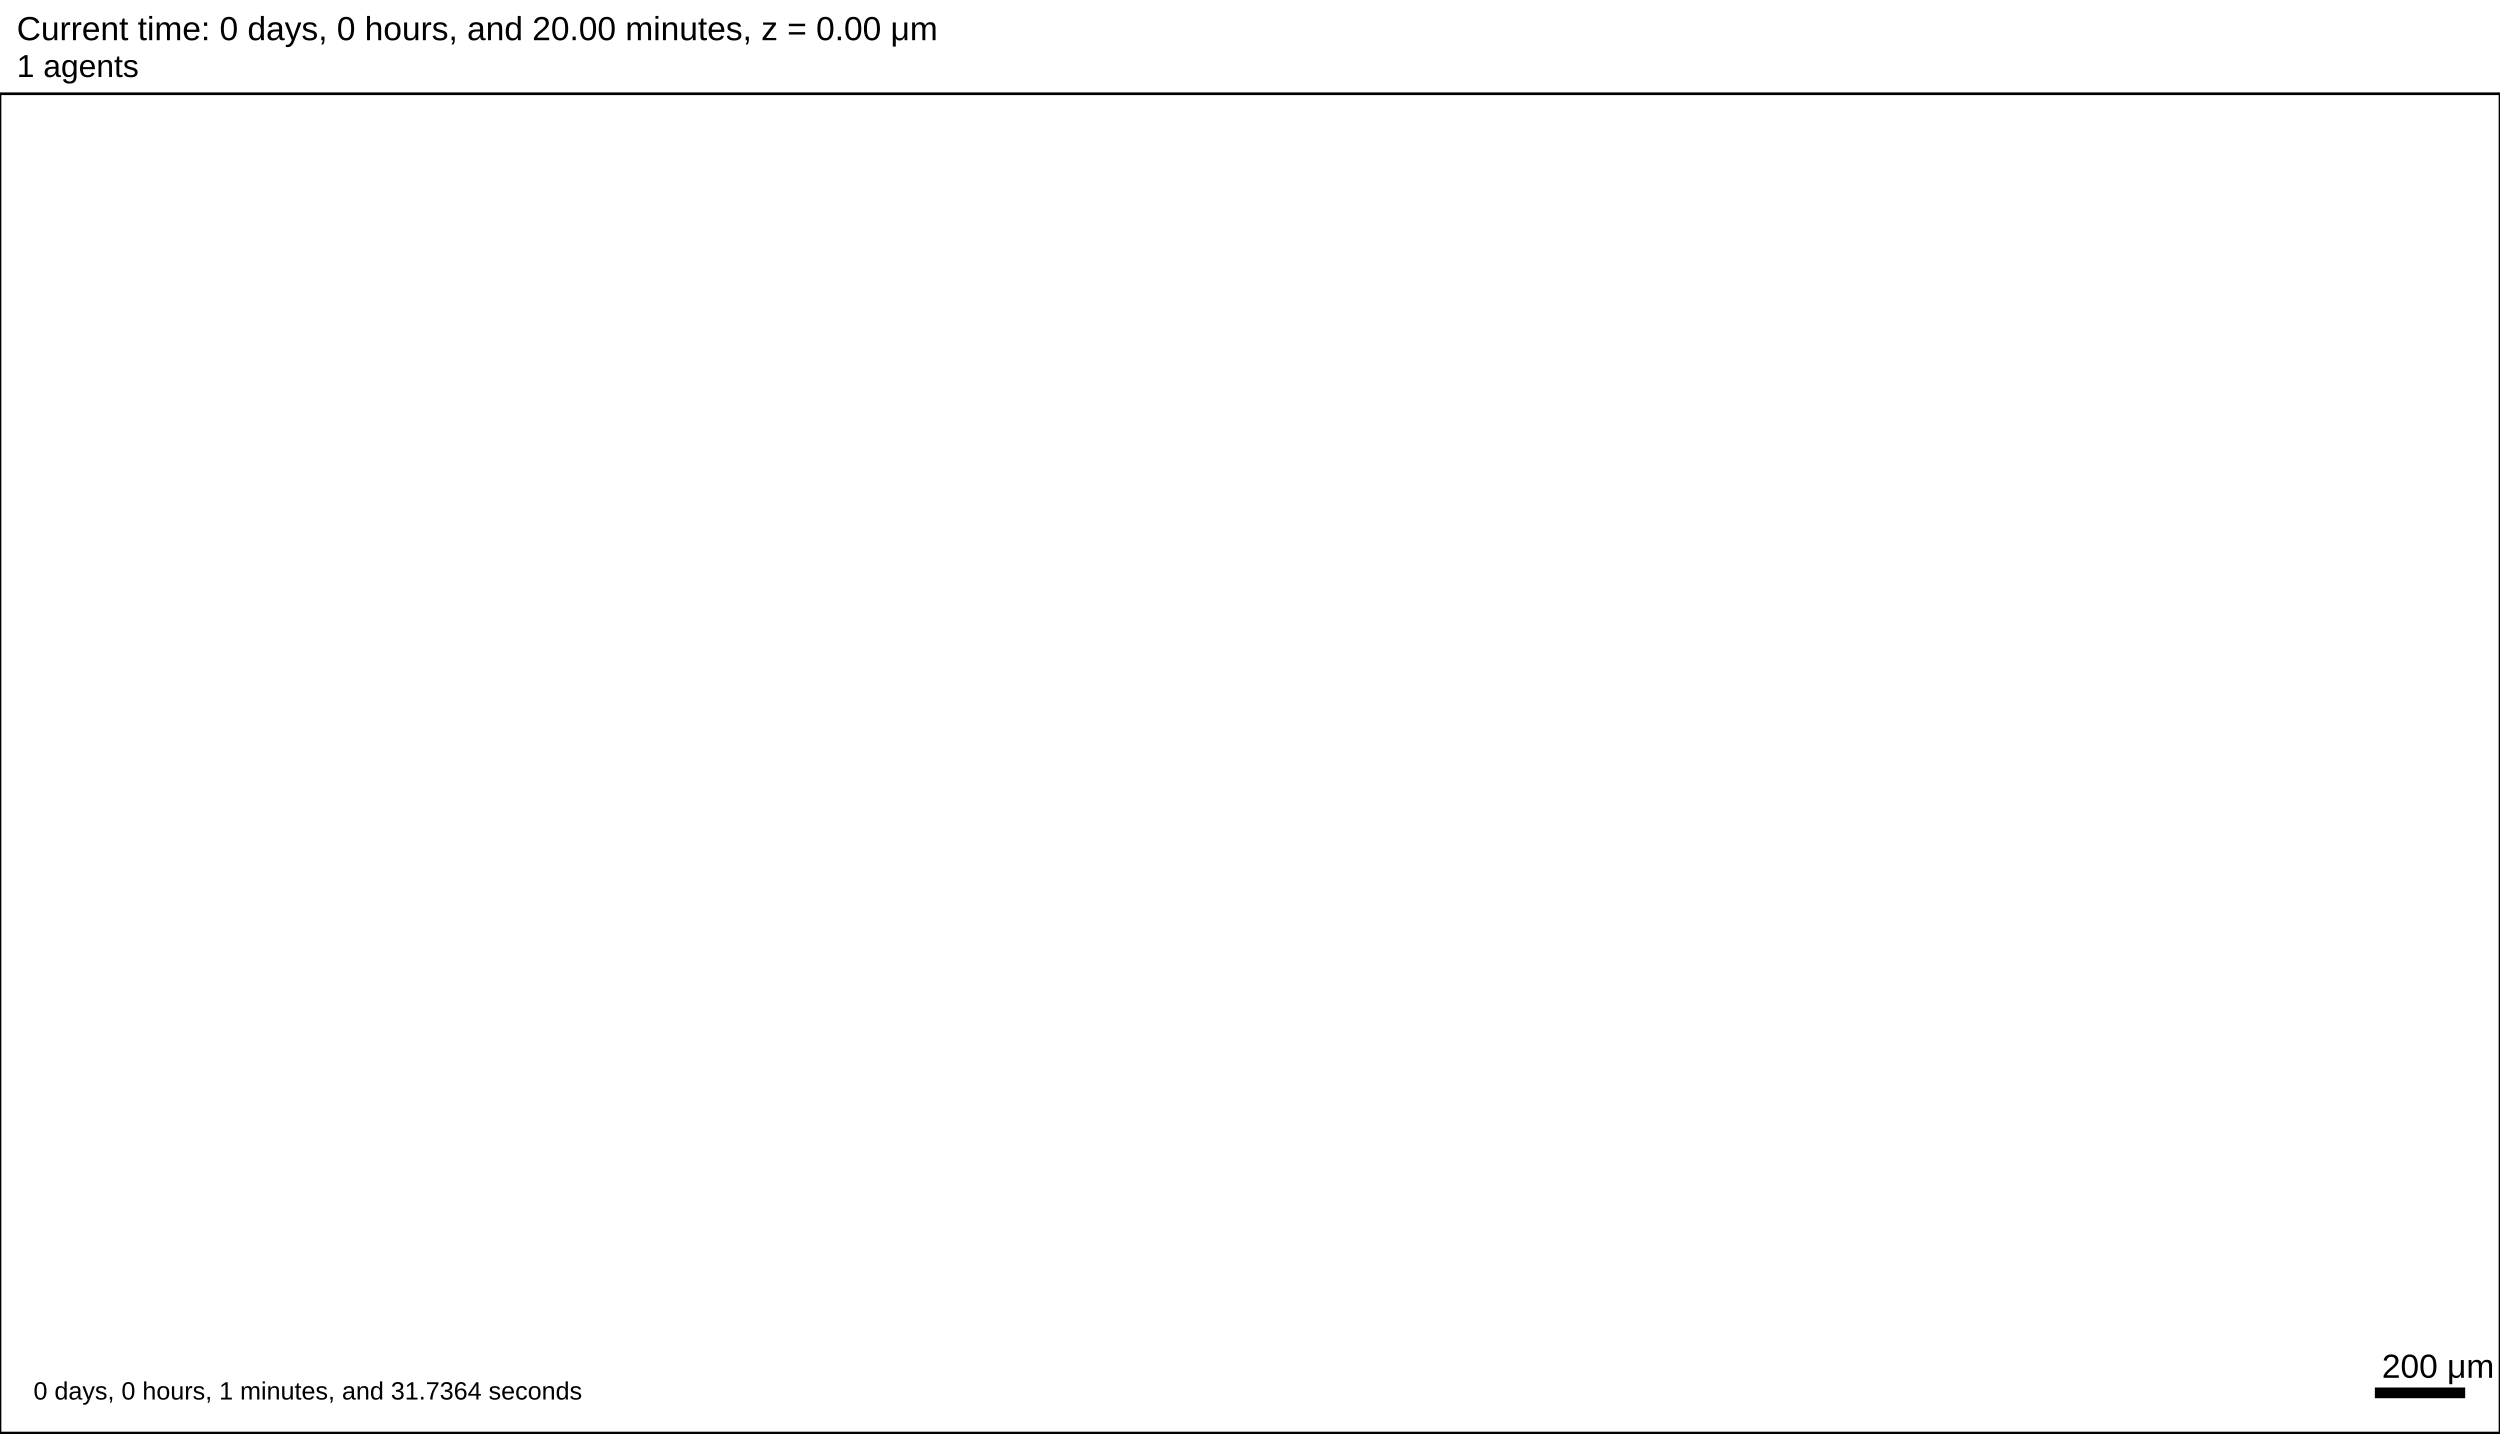
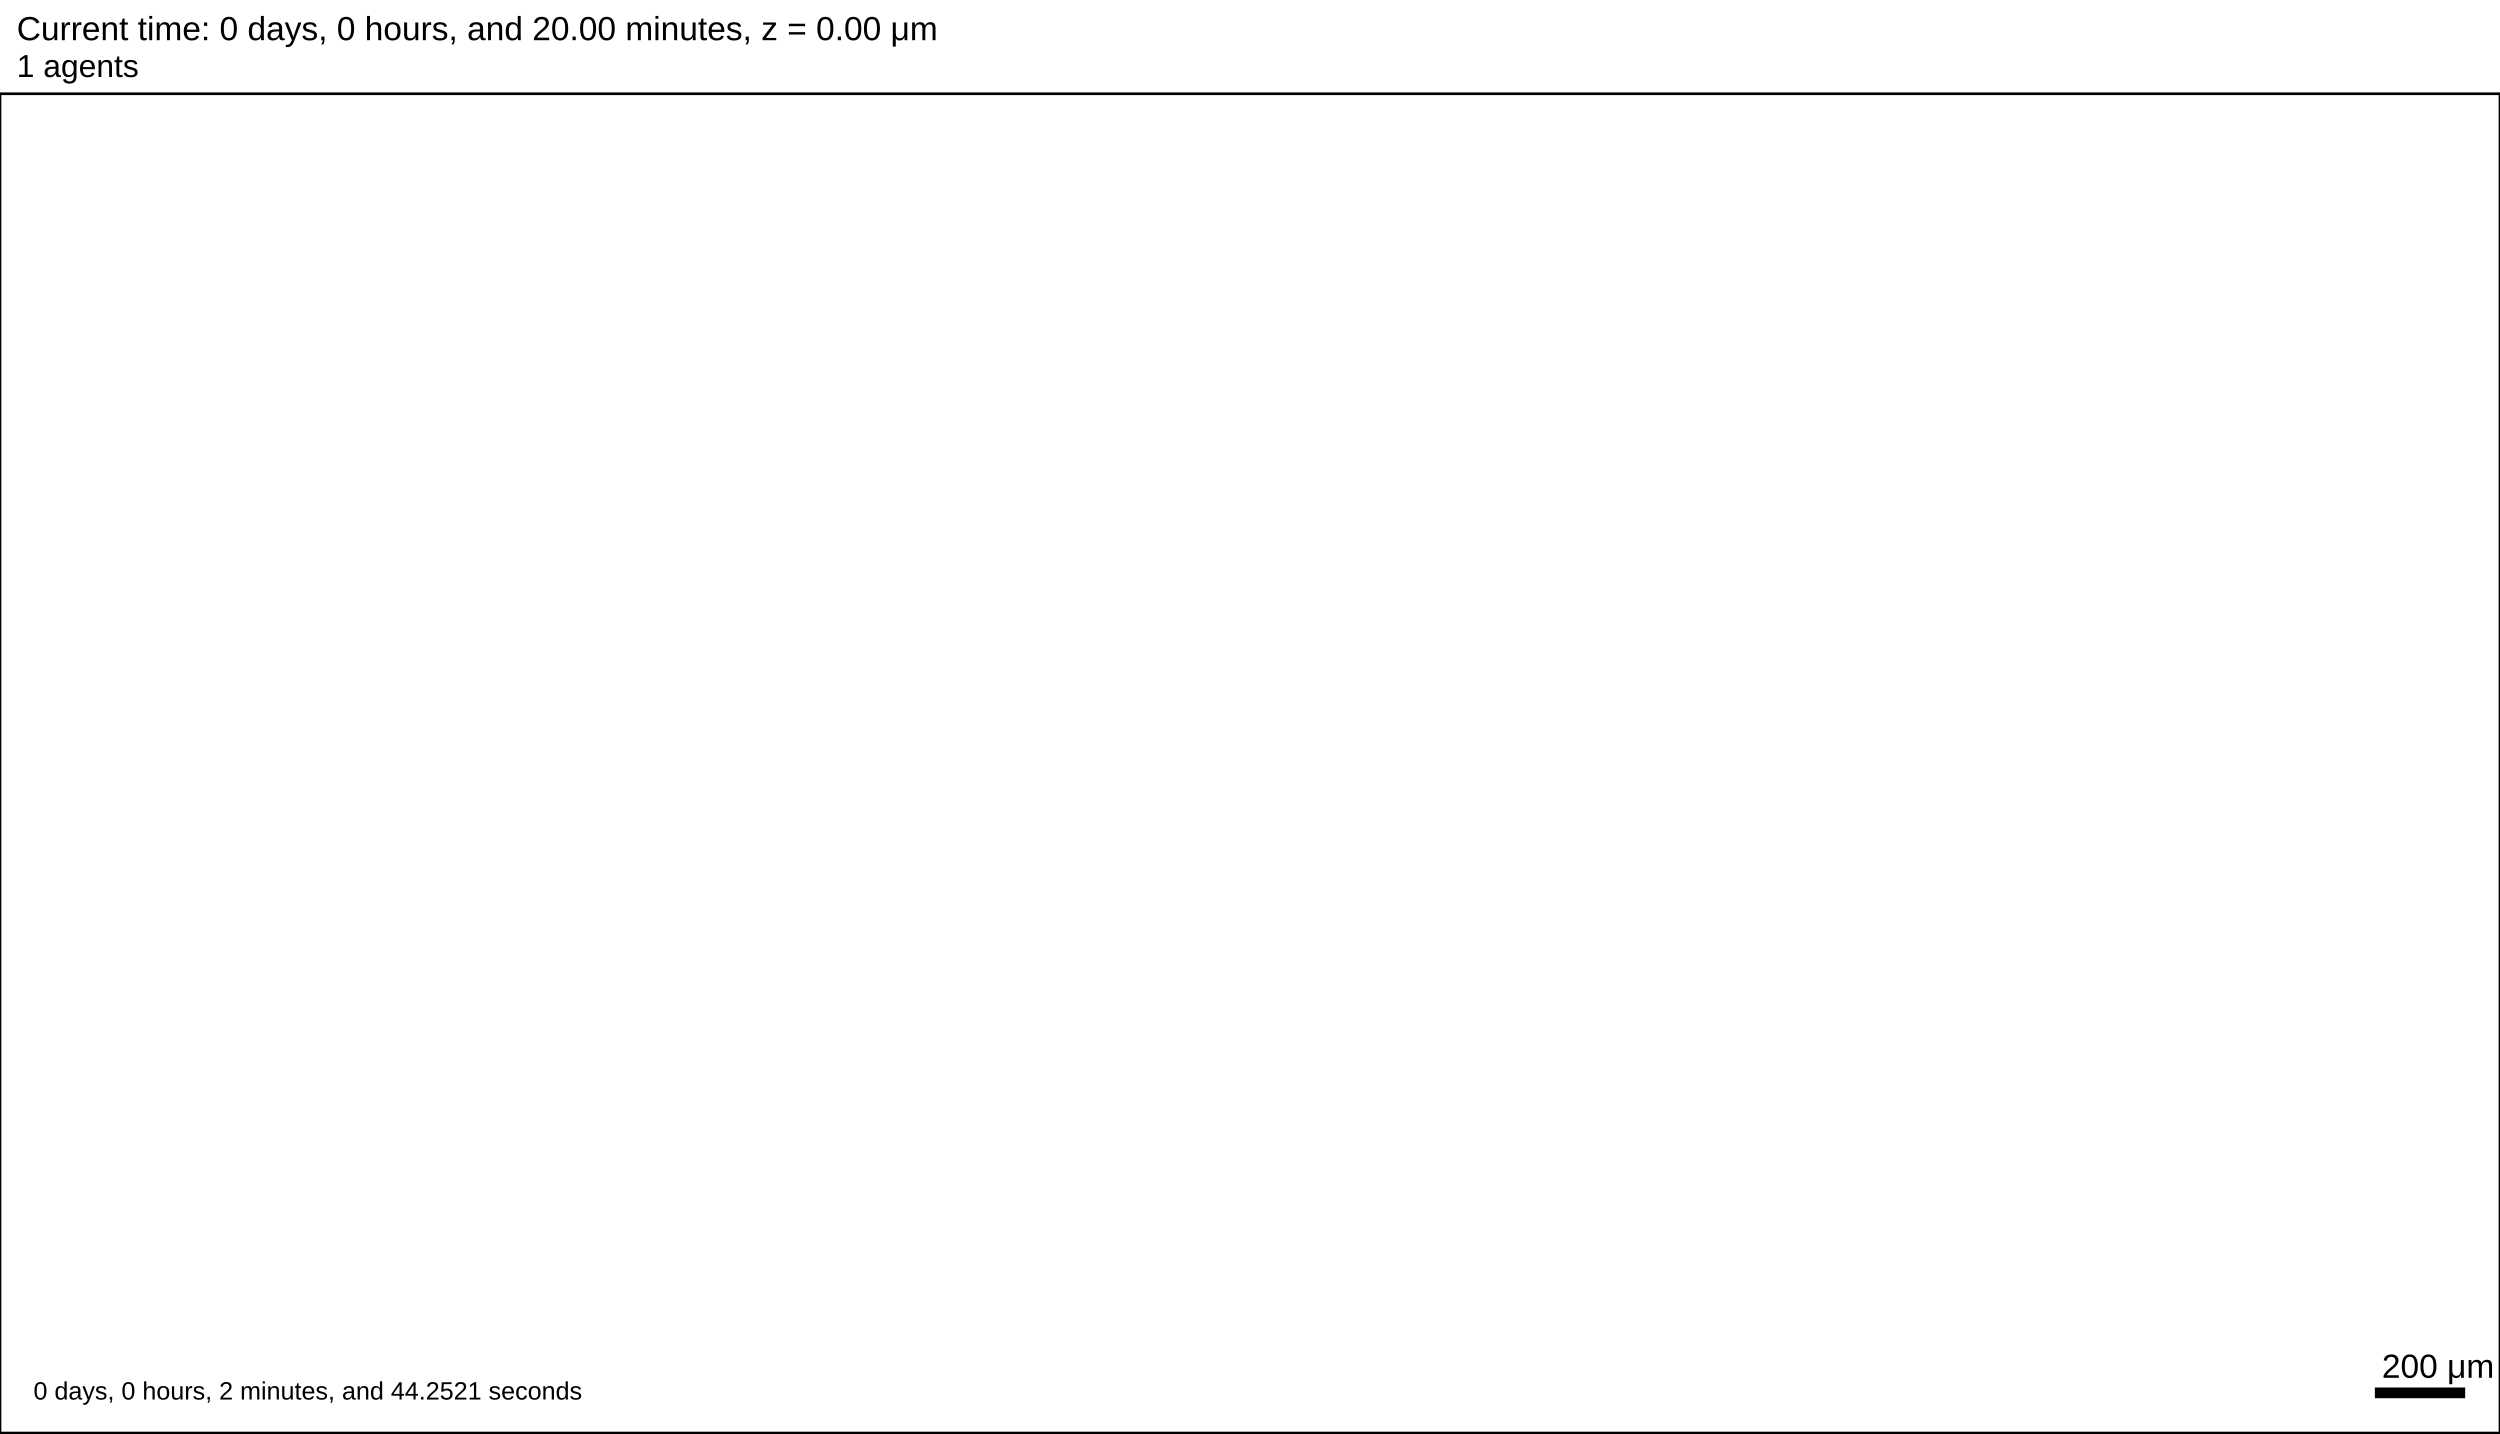
<svg xmlns="http://www.w3.org/2000/svg" version="1.1" width="5376" height="3081.6" id="svg2">
  <rect x="0" y="0" width="5376" height="3081.6" stroke-width="5.76" stroke="white" fill="white" />
  <text x="36" y="86.4" font-family="Arial" font-size="72" fill="black">
   Current time: 0 days, 0 hours, and 20.00 minutes, z = 0.00 μm
  </text>
  <text x="36" y="165.6" font-family="Arial" font-size="68.4" fill="black">
   1 agents
  </text>
  <g id="tissue" transform="translate(0,3081.6) scale(1,-1)">
    <g id="ECM">
  </g>
    <g id="cells">
  </g>
  </g>
  <rect x="5104" y="2980.8" width="200" height="28.8" stroke-width="5.76" stroke="rgb(255,255,255)" fill="rgb(0,0,0)" />
  <text x="5122" y="2962.8" font-family="Arial" font-size="72" fill="black">
   200 μm
  </text>
  <text x="72" y="3009.6" font-family="Arial" font-size="54" fill="black">
-    0 days, 0 hours, 1 minutes, and 31.7364 seconds
+    0 days, 0 hours, 2 minutes, and 44.2521 seconds
  </text>
  <rect x="0" y="201.6" width="5376" height="2880" stroke-width="5.76" stroke="rgb(0,0,0)" fill="none" />
</svg>
